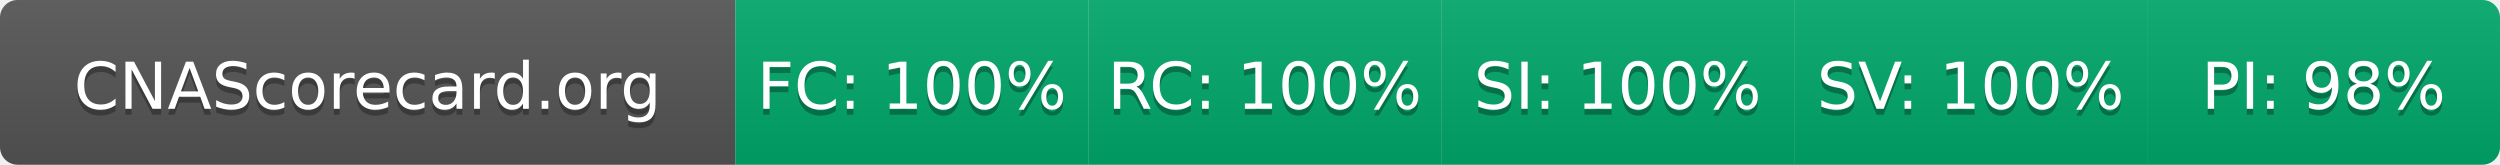
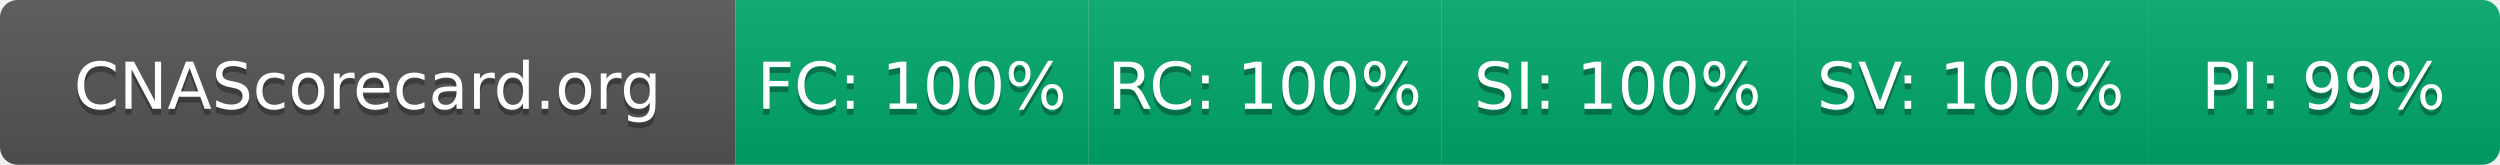
- <svg xmlns="http://www.w3.org/2000/svg" width="425" height="28" role="img" aria-label="CNAScorecard.org: FC:100% RC:100% SI:100% SV:100% PI:98%">
+ <svg xmlns="http://www.w3.org/2000/svg" width="425" height="28" role="img" aria-label="CNAScorecard.org: FC:100% RC:100% SI:100% SV:100% PI:99%">
  <linearGradient id="s" x2="0" y2="100%">
    <stop offset="0" stop-color="#bbb" stop-opacity=".1" />
    <stop offset="1" stop-opacity=".1" />
  </linearGradient>
  <clipPath id="r">
    <rect width="425" height="28" rx="3" fill="#fff" />
  </clipPath>
  <g clip-path="url(#r)">
    <rect width="125" height="28" fill="#555" />
    <rect x="125" width="60" height="28" fill="#00A86B" />
    <rect x="185" width="60" height="28" fill="#00A86B" />
    <rect x="245" width="60" height="28" fill="#00A86B" />
    <rect x="305" width="60" height="28" fill="#00A86B" />
    <rect x="365" width="60" height="28" fill="#00A86B" />
    <rect width="425" height="28" fill="url(#s)" />
  </g>
  <g fill="#fff" text-anchor="middle" font-family="Verdana,Geneva,DejaVu Sans,sans-serif" text-rendering="geometricPrecision" font-size="110">
    <text aria-hidden="true" x="625" y="195" fill="#010101" fill-opacity=".3" transform="scale(.1)" textLength="1050">CNAScorecard.org</text>
    <text x="625" y="185" transform="scale(.1)" fill="#fff" textLength="1050">CNAScorecard.org</text>
    <text aria-hidden="true" x="1550" y="195" fill="#010101" fill-opacity=".3" transform="scale(.1)" textLength="440">FC: 100%</text>
    <text x="1550" y="185" transform="scale(.1)" fill="#fff" textLength="440">FC: 100%</text>
    <text aria-hidden="true" x="2150" y="195" fill="#010101" fill-opacity=".3" transform="scale(.1)" textLength="440">RC: 100%</text>
    <text x="2150" y="185" transform="scale(.1)" fill="#fff" textLength="440">RC: 100%</text>
    <text aria-hidden="true" x="2750" y="195" fill="#010101" fill-opacity=".3" transform="scale(.1)" textLength="440">SI: 100%</text>
    <text x="2750" y="185" transform="scale(.1)" fill="#fff" textLength="440">SI: 100%</text>
    <text aria-hidden="true" x="3350" y="195" fill="#010101" fill-opacity=".3" transform="scale(.1)" textLength="440">SV: 100%</text>
    <text x="3350" y="185" transform="scale(.1)" fill="#fff" textLength="440">SV: 100%</text>
-     <text aria-hidden="true" x="3950" y="195" fill="#010101" fill-opacity=".3" transform="scale(.1)" textLength="385">PI: 98%</text>
-     <text x="3950" y="185" transform="scale(.1)" fill="#fff" textLength="385">PI: 98%</text>
+     <text aria-hidden="true" x="3950" y="195" fill="#010101" fill-opacity=".3" transform="scale(.1)" textLength="385">PI: 99%</text>
+     <text x="3950" y="185" transform="scale(.1)" fill="#fff" textLength="385">PI: 99%</text>
  </g>
</svg>
